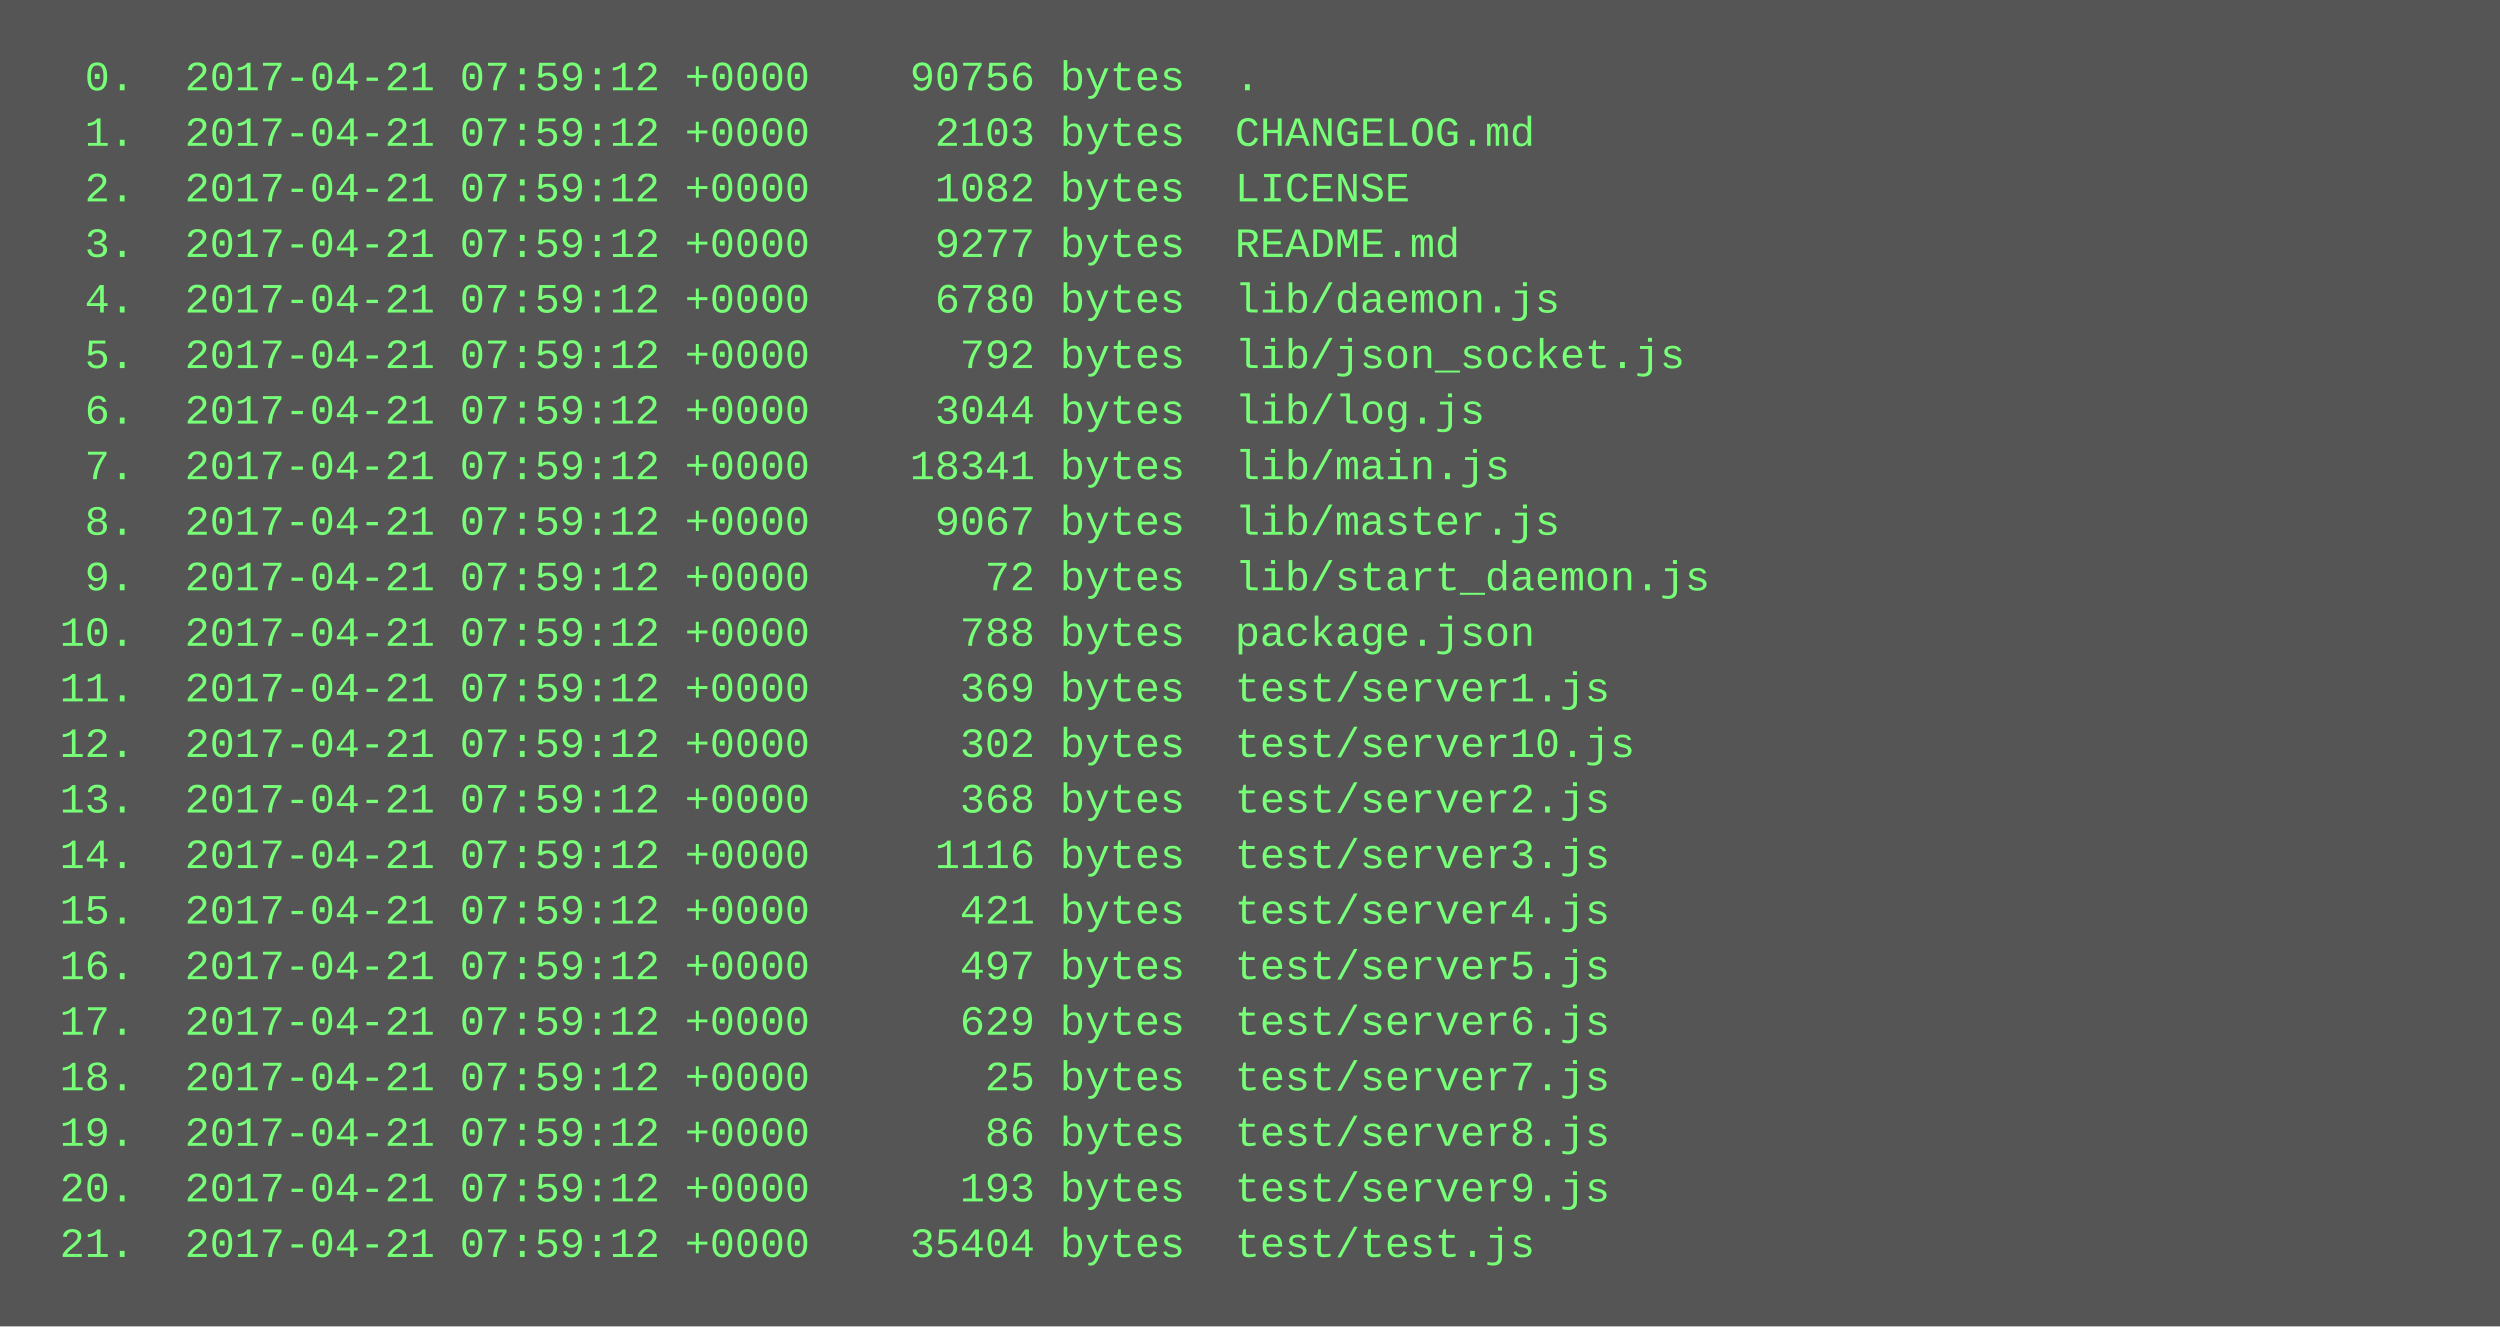
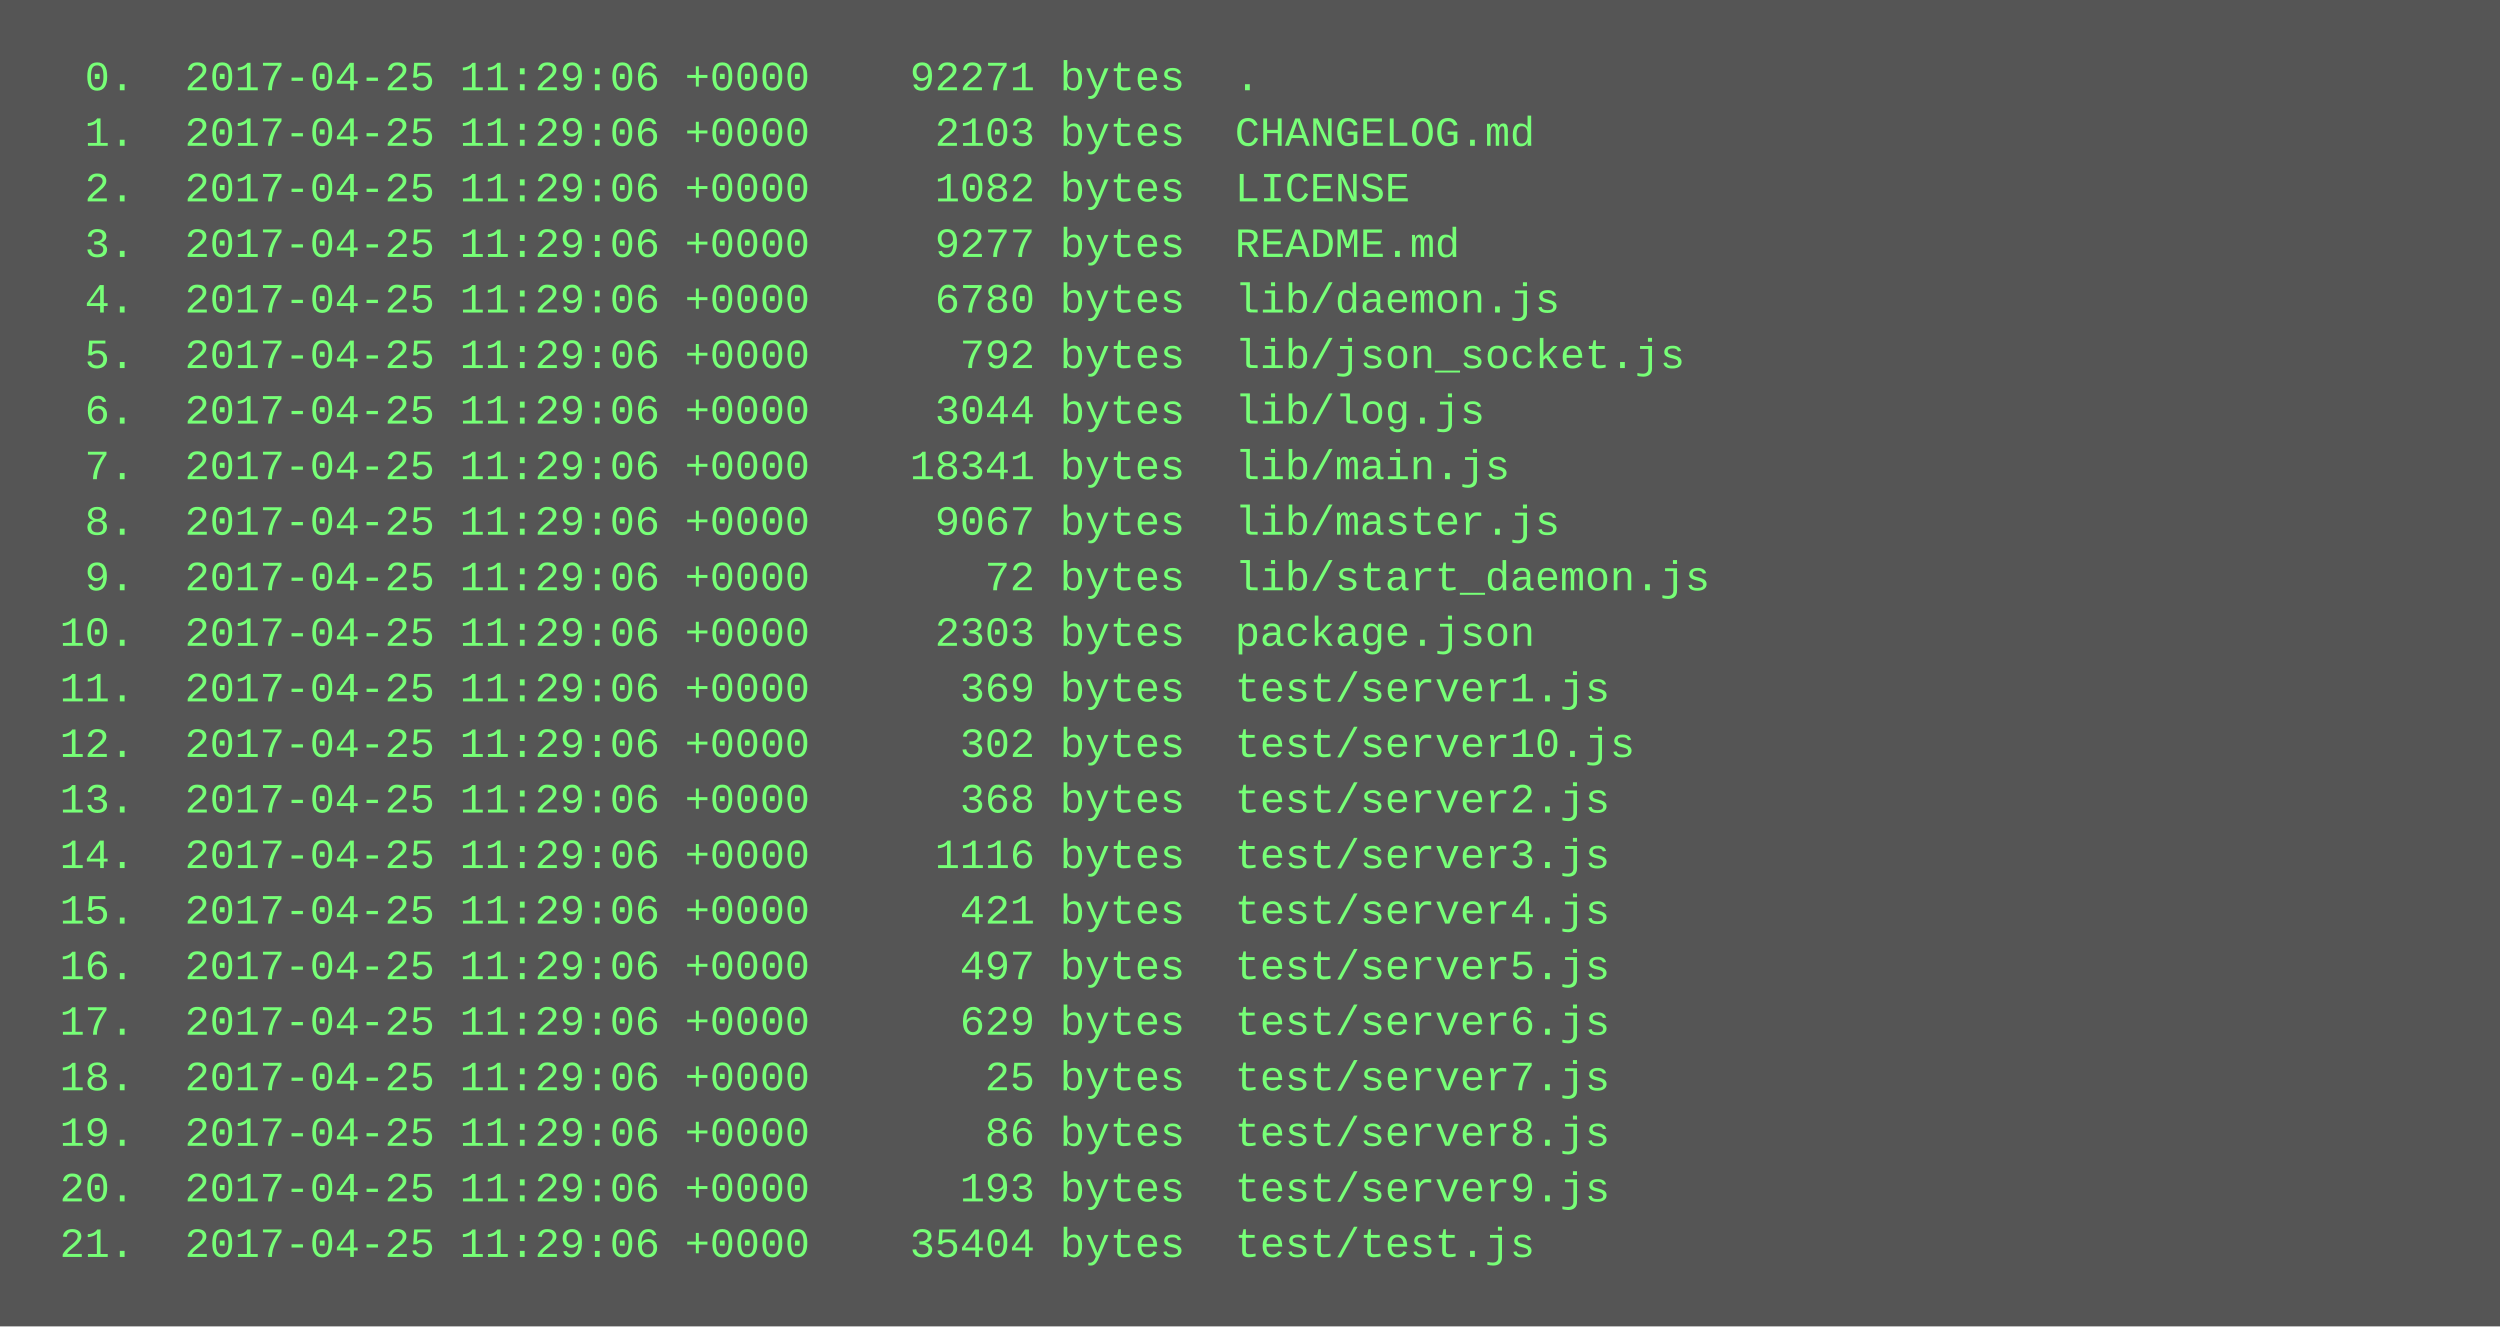
<svg xmlns="http://www.w3.org/2000/svg" height="382" width="720">
  <rect height="382" fill="#555" width="720" />
  <text fill="#7f7" font-family="Courier New" font-size="12" xml:space="preserve">
-     <tspan x="10" y="26">  0.  2017-04-21 07:59:12 +0000    90756 bytes  .</tspan>
-     <tspan x="10" y="42">  1.  2017-04-21 07:59:12 +0000     2103 bytes  CHANGELOG.md</tspan>
-     <tspan x="10" y="58">  2.  2017-04-21 07:59:12 +0000     1082 bytes  LICENSE</tspan>
-     <tspan x="10" y="74">  3.  2017-04-21 07:59:12 +0000     9277 bytes  README.md</tspan>
-     <tspan x="10" y="90">  4.  2017-04-21 07:59:12 +0000     6780 bytes  lib/daemon.js</tspan>
-     <tspan x="10" y="106">  5.  2017-04-21 07:59:12 +0000      792 bytes  lib/json_socket.js</tspan>
-     <tspan x="10" y="122">  6.  2017-04-21 07:59:12 +0000     3044 bytes  lib/log.js</tspan>
-     <tspan x="10" y="138">  7.  2017-04-21 07:59:12 +0000    18341 bytes  lib/main.js</tspan>
-     <tspan x="10" y="154">  8.  2017-04-21 07:59:12 +0000     9067 bytes  lib/master.js</tspan>
-     <tspan x="10" y="170">  9.  2017-04-21 07:59:12 +0000       72 bytes  lib/start_daemon.js</tspan>
-     <tspan x="10" y="186"> 10.  2017-04-21 07:59:12 +0000      788 bytes  package.json</tspan>
-     <tspan x="10" y="202"> 11.  2017-04-21 07:59:12 +0000      369 bytes  test/server1.js</tspan>
-     <tspan x="10" y="218"> 12.  2017-04-21 07:59:12 +0000      302 bytes  test/server10.js</tspan>
-     <tspan x="10" y="234"> 13.  2017-04-21 07:59:12 +0000      368 bytes  test/server2.js</tspan>
-     <tspan x="10" y="250"> 14.  2017-04-21 07:59:12 +0000     1116 bytes  test/server3.js</tspan>
-     <tspan x="10" y="266"> 15.  2017-04-21 07:59:12 +0000      421 bytes  test/server4.js</tspan>
-     <tspan x="10" y="282"> 16.  2017-04-21 07:59:12 +0000      497 bytes  test/server5.js</tspan>
-     <tspan x="10" y="298"> 17.  2017-04-21 07:59:12 +0000      629 bytes  test/server6.js</tspan>
-     <tspan x="10" y="314"> 18.  2017-04-21 07:59:12 +0000       25 bytes  test/server7.js</tspan>
-     <tspan x="10" y="330"> 19.  2017-04-21 07:59:12 +0000       86 bytes  test/server8.js</tspan>
-     <tspan x="10" y="346"> 20.  2017-04-21 07:59:12 +0000      193 bytes  test/server9.js</tspan>
-     <tspan x="10" y="362"> 21.  2017-04-21 07:59:12 +0000    35404 bytes  test/test.js</tspan>
+     <tspan x="10" y="26">  0.  2017-04-25 11:29:06 +0000    92271 bytes  .</tspan>
+     <tspan x="10" y="42">  1.  2017-04-25 11:29:06 +0000     2103 bytes  CHANGELOG.md</tspan>
+     <tspan x="10" y="58">  2.  2017-04-25 11:29:06 +0000     1082 bytes  LICENSE</tspan>
+     <tspan x="10" y="74">  3.  2017-04-25 11:29:06 +0000     9277 bytes  README.md</tspan>
+     <tspan x="10" y="90">  4.  2017-04-25 11:29:06 +0000     6780 bytes  lib/daemon.js</tspan>
+     <tspan x="10" y="106">  5.  2017-04-25 11:29:06 +0000      792 bytes  lib/json_socket.js</tspan>
+     <tspan x="10" y="122">  6.  2017-04-25 11:29:06 +0000     3044 bytes  lib/log.js</tspan>
+     <tspan x="10" y="138">  7.  2017-04-25 11:29:06 +0000    18341 bytes  lib/main.js</tspan>
+     <tspan x="10" y="154">  8.  2017-04-25 11:29:06 +0000     9067 bytes  lib/master.js</tspan>
+     <tspan x="10" y="170">  9.  2017-04-25 11:29:06 +0000       72 bytes  lib/start_daemon.js</tspan>
+     <tspan x="10" y="186"> 10.  2017-04-25 11:29:06 +0000     2303 bytes  package.json</tspan>
+     <tspan x="10" y="202"> 11.  2017-04-25 11:29:06 +0000      369 bytes  test/server1.js</tspan>
+     <tspan x="10" y="218"> 12.  2017-04-25 11:29:06 +0000      302 bytes  test/server10.js</tspan>
+     <tspan x="10" y="234"> 13.  2017-04-25 11:29:06 +0000      368 bytes  test/server2.js</tspan>
+     <tspan x="10" y="250"> 14.  2017-04-25 11:29:06 +0000     1116 bytes  test/server3.js</tspan>
+     <tspan x="10" y="266"> 15.  2017-04-25 11:29:06 +0000      421 bytes  test/server4.js</tspan>
+     <tspan x="10" y="282"> 16.  2017-04-25 11:29:06 +0000      497 bytes  test/server5.js</tspan>
+     <tspan x="10" y="298"> 17.  2017-04-25 11:29:06 +0000      629 bytes  test/server6.js</tspan>
+     <tspan x="10" y="314"> 18.  2017-04-25 11:29:06 +0000       25 bytes  test/server7.js</tspan>
+     <tspan x="10" y="330"> 19.  2017-04-25 11:29:06 +0000       86 bytes  test/server8.js</tspan>
+     <tspan x="10" y="346"> 20.  2017-04-25 11:29:06 +0000      193 bytes  test/server9.js</tspan>
+     <tspan x="10" y="362"> 21.  2017-04-25 11:29:06 +0000    35404 bytes  test/test.js</tspan>
  </text>
</svg>
